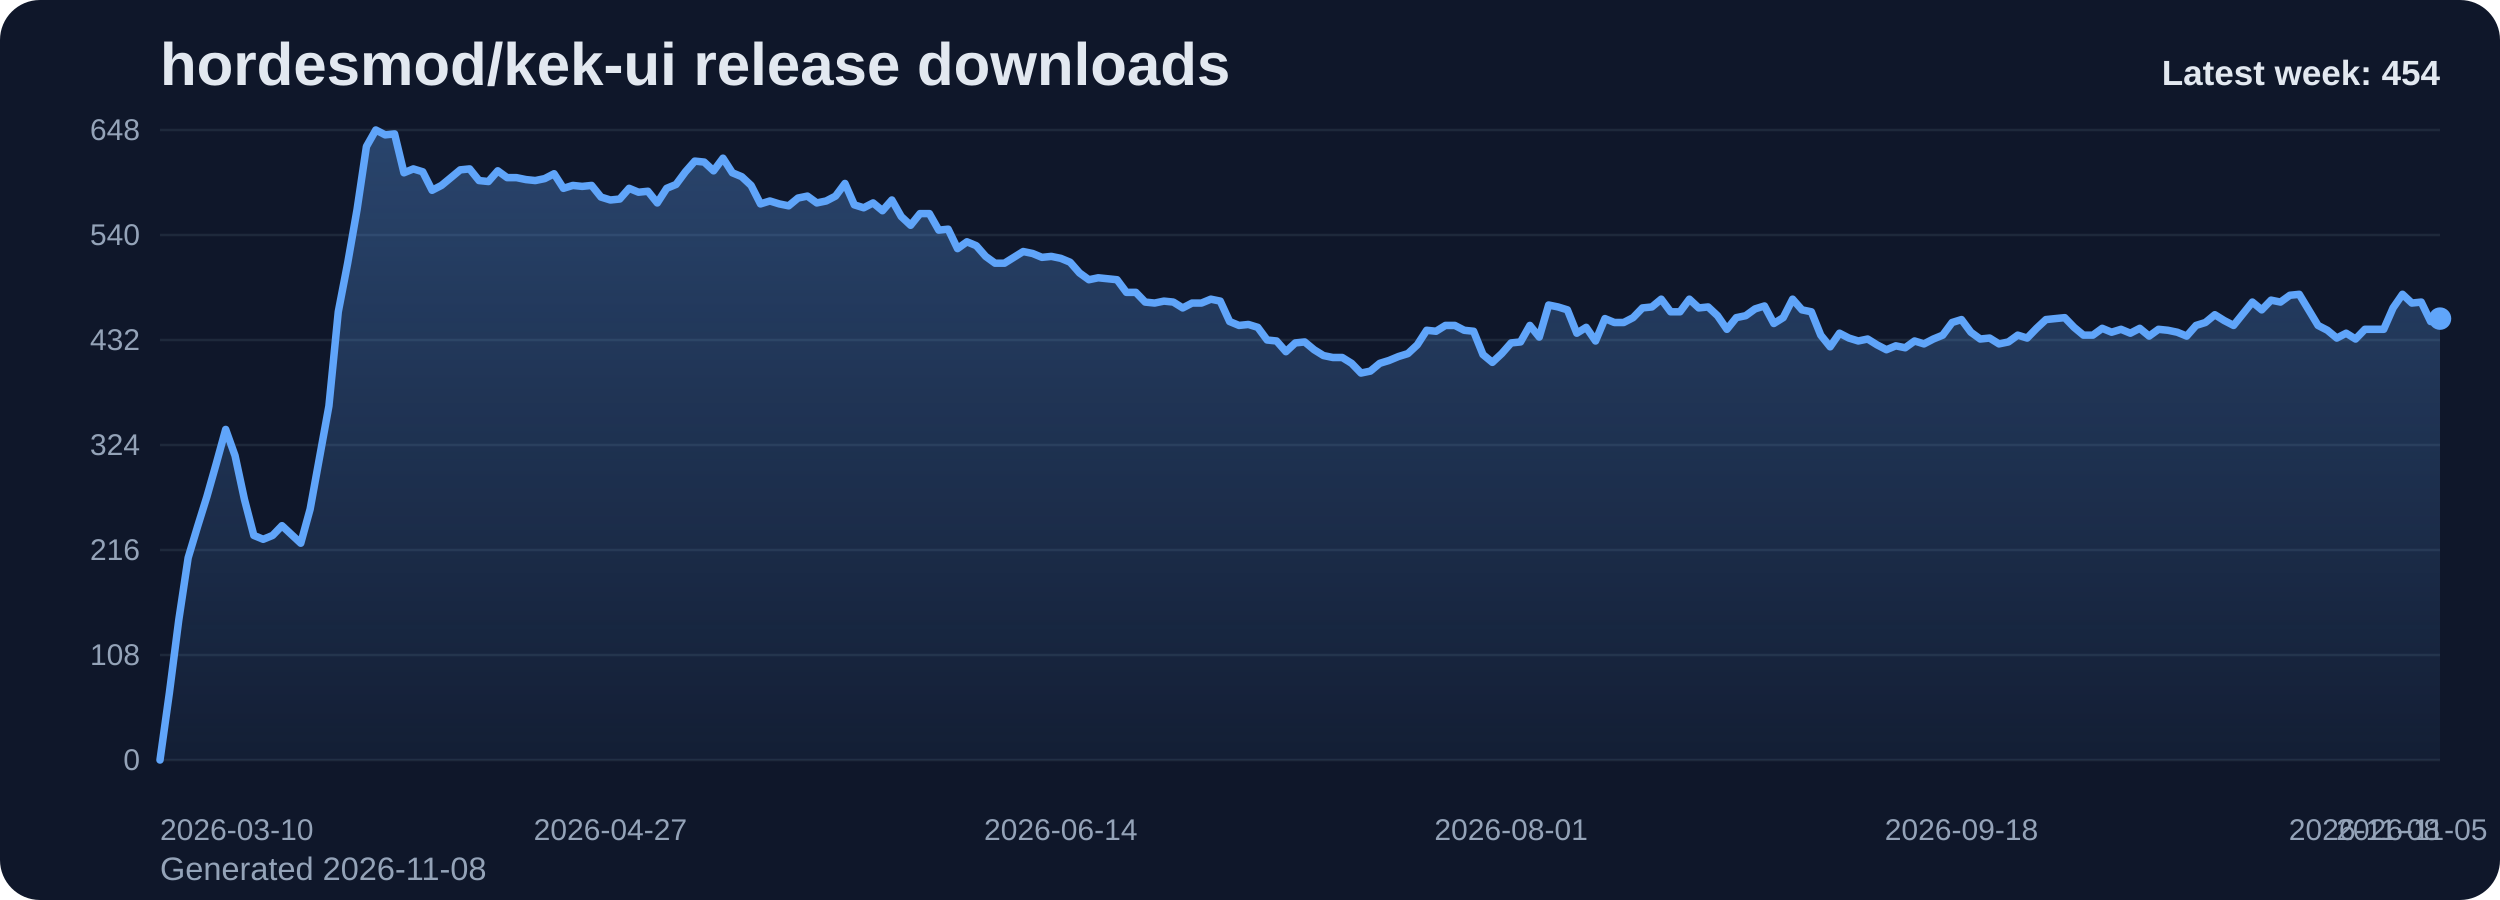
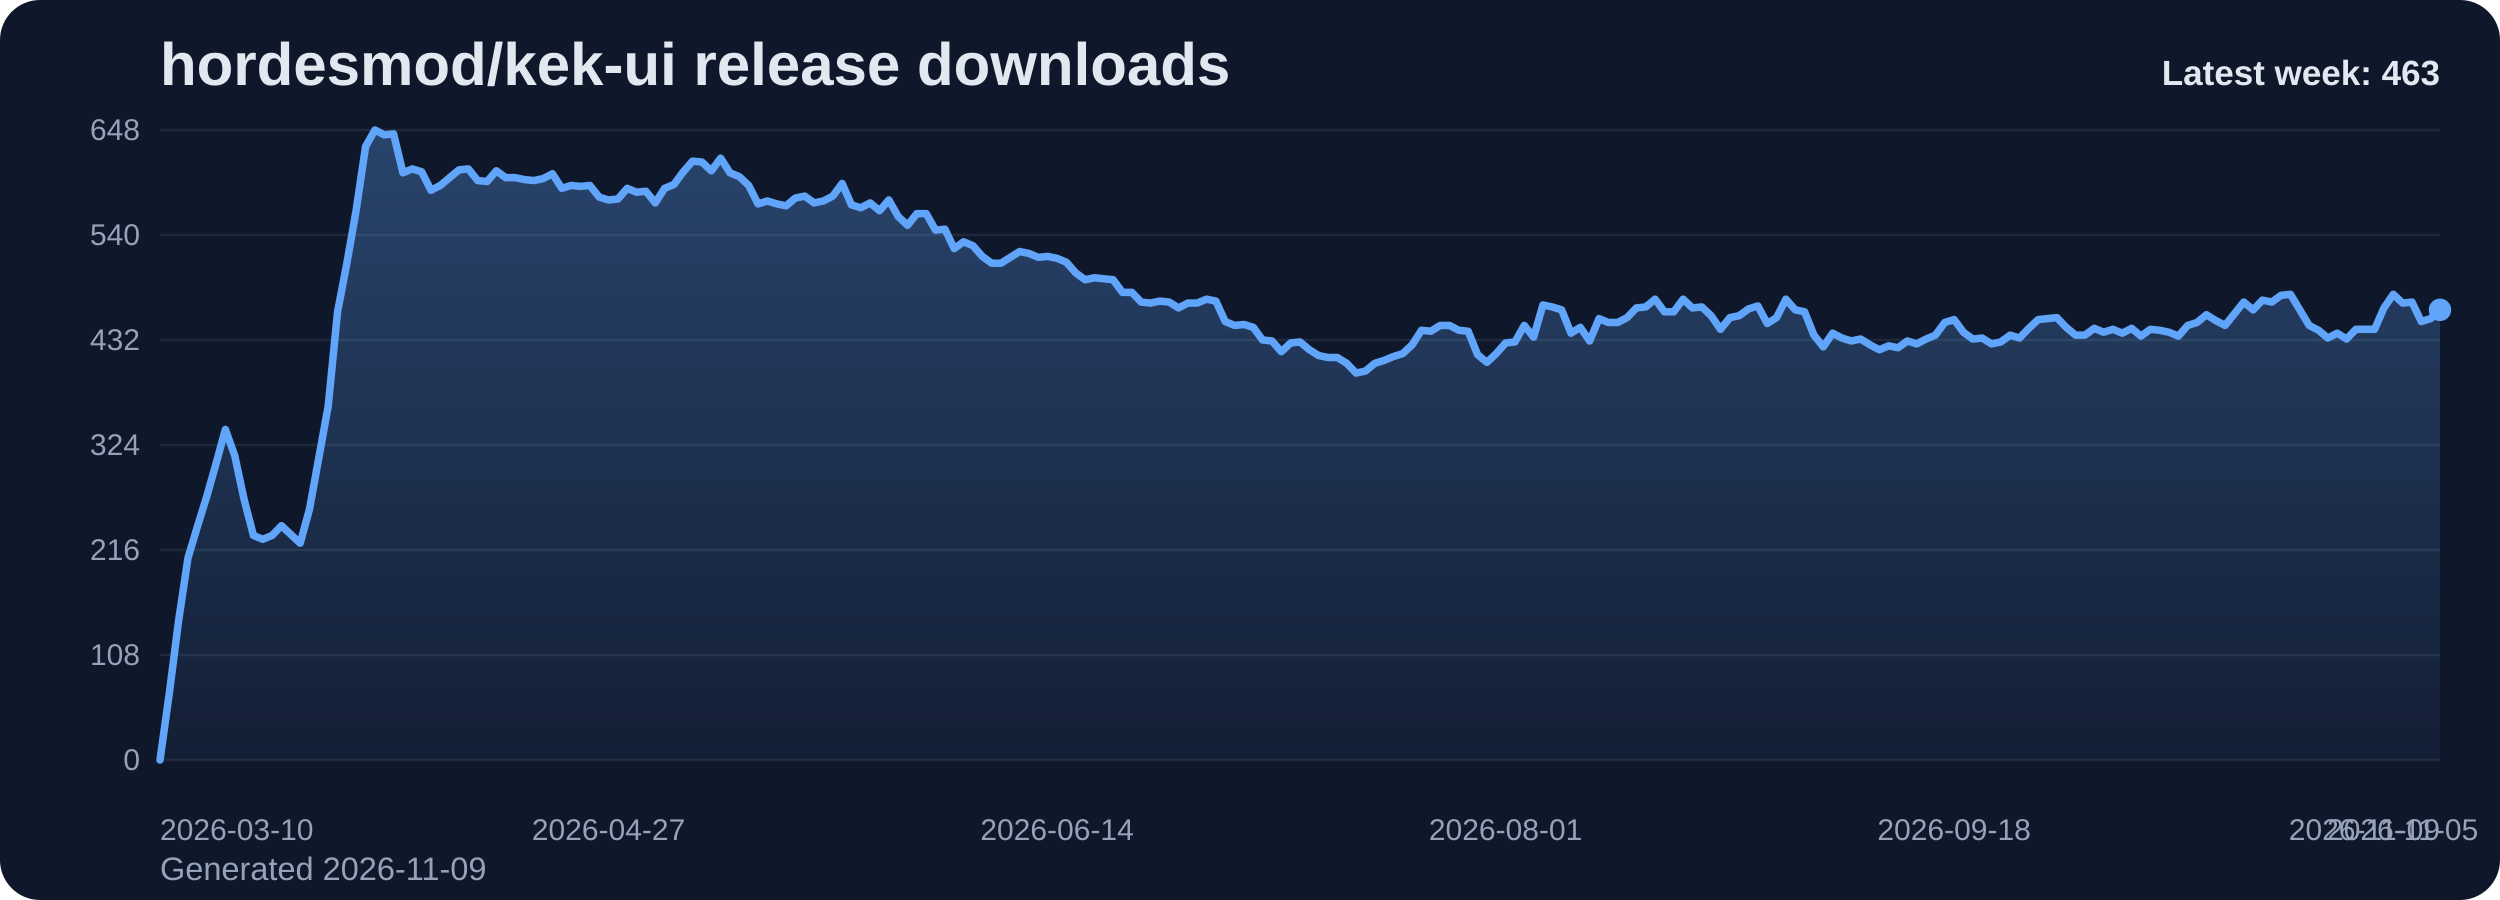
<svg xmlns="http://www.w3.org/2000/svg" viewBox="0 0 1000 360" role="img" aria-label="hordesmod/kek-ui release downloads chart">
  <defs>
    <linearGradient id="fill-weekly-slate" x1="0" y1="0" x2="0" y2="1">
      <stop offset="0%" stop-color="#60a5fa" stop-opacity="0.32" />
      <stop offset="100%" stop-color="#60a5fa" stop-opacity="0.05" />
    </linearGradient>
    <style>
      .bg { fill: #0f172a; }
      .title { font: 700 24px Arial, sans-serif; fill: #e2e8f0; }
      .sub { font: 400 13px Arial, sans-serif; fill: #94a3b8; }
      .grid { stroke: #1e293b; stroke-width: 1; }
      .axis { font: 400 12px Arial, sans-serif; fill: #94a3b8; }
      .line { fill: none; stroke: #60a5fa; stroke-width: 3; stroke-linecap: round; stroke-linejoin: round; }
      .dot { fill: #60a5fa; }
      .value { font: 600 11px Arial, sans-serif; fill: #cbd5e1; }
      .latest { font: 700 14px Arial, sans-serif; fill: #e2e8f0; }
    </style>
  </defs>
  <rect class="bg" x="0" y="0" width="1000" height="360" rx="16" />
  <text class="title" x="64" y="34">hordesmod/kek-ui release downloads</text>
-   <text class="sub" x="64" y="352">Generated 2026-11-08</text>
+   <text class="sub" x="64" y="352">Generated 2026-11-09</text>
  <line x1="64" y1="52.00" x2="976" y2="52.00" class="grid" />
  <text x="56" y="56.00" text-anchor="end" class="axis">648</text>
  <line x1="64" y1="94.00" x2="976" y2="94.00" class="grid" />
  <text x="56" y="98.00" text-anchor="end" class="axis">540</text>
  <line x1="64" y1="136.00" x2="976" y2="136.00" class="grid" />
  <text x="56" y="140.00" text-anchor="end" class="axis">432</text>
  <line x1="64" y1="178.00" x2="976" y2="178.00" class="grid" />
  <text x="56" y="182.00" text-anchor="end" class="axis">324</text>
  <line x1="64" y1="220.00" x2="976" y2="220.00" class="grid" />
  <text x="56" y="224.00" text-anchor="end" class="axis">216</text>
  <line x1="64" y1="262.00" x2="976" y2="262.00" class="grid" />
  <text x="56" y="266.00" text-anchor="end" class="axis">108</text>
  <line x1="64" y1="304.00" x2="976" y2="304.00" class="grid" />
  <text x="56" y="308.00" text-anchor="end" class="axis">0</text>
-   <path d="M 64.00 304 L 64.00 304.00 L 67.75 277.17 L 71.51 248.00 L 75.26 223.11 L 79.01 210.67 L 82.77 198.61 L 86.52 185.39 L 90.27 171.78 L 94.02 182.28 L 97.78 199.78 L 101.53 214.17 L 105.28 215.72 L 109.04 214.17 L 112.79 210.28 L 116.54 213.78 L 120.30 217.28 L 124.05 203.67 L 127.80 183.06 L 131.56 162.44 L 135.31 124.72 L 139.06 105.28 L 142.81 83.89 L 146.57 58.61 L 150.32 52.00 L 154.07 53.94 L 157.83 53.56 L 161.58 69.11 L 165.33 67.56 L 169.09 68.72 L 172.84 76.11 L 176.59 74.17 L 180.35 71.06 L 184.10 67.94 L 187.85 67.56 L 191.60 72.22 L 195.36 72.61 L 199.11 68.33 L 202.86 71.06 L 206.62 71.06 L 210.37 71.83 L 214.12 72.22 L 217.88 71.44 L 221.63 69.50 L 225.38 75.33 L 229.14 74.17 L 232.89 74.56 L 236.64 74.17 L 240.40 78.83 L 244.15 80.00 L 247.90 79.61 L 251.65 75.33 L 255.41 76.89 L 259.16 76.50 L 262.91 81.17 L 266.67 75.33 L 270.42 73.78 L 274.17 68.72 L 277.93 64.44 L 281.68 64.83 L 285.43 68.33 L 289.19 63.28 L 292.94 69.11 L 296.69 70.67 L 300.44 74.17 L 304.20 81.56 L 307.95 80.39 L 311.70 81.56 L 315.46 82.33 L 319.21 79.22 L 322.96 78.44 L 326.72 81.17 L 330.47 80.39 L 334.22 78.44 L 337.98 73.39 L 341.73 81.94 L 345.48 83.11 L 349.23 81.17 L 352.99 84.28 L 356.74 80.00 L 360.49 86.61 L 364.25 90.11 L 368.00 85.44 L 371.75 85.44 L 375.51 92.06 L 379.26 91.67 L 383.01 99.44 L 386.77 96.72 L 390.52 98.28 L 394.27 102.56 L 398.02 105.28 L 401.78 105.28 L 405.53 102.94 L 409.28 100.61 L 413.04 101.39 L 416.79 102.94 L 420.54 102.56 L 424.30 103.33 L 428.05 104.89 L 431.80 109.17 L 435.56 111.89 L 439.31 111.11 L 443.06 111.50 L 446.81 111.89 L 450.57 116.94 L 454.32 116.94 L 458.07 120.83 L 461.83 121.22 L 465.58 120.44 L 469.33 120.83 L 473.09 123.17 L 476.84 121.22 L 480.59 121.22 L 484.35 119.67 L 488.10 120.44 L 491.85 128.61 L 495.60 130.17 L 499.36 129.78 L 503.11 130.94 L 506.86 136.00 L 510.62 136.39 L 514.37 140.67 L 518.12 137.17 L 521.88 136.78 L 525.63 139.89 L 529.38 142.22 L 533.14 143.00 L 536.89 143.00 L 540.64 145.33 L 544.40 149.22 L 548.15 148.44 L 551.90 145.33 L 555.65 144.17 L 559.41 142.61 L 563.16 141.44 L 566.91 137.94 L 570.67 132.11 L 574.42 132.50 L 578.17 130.17 L 581.93 130.17 L 585.68 132.11 L 589.43 132.50 L 593.19 141.83 L 596.94 144.94 L 600.69 141.44 L 604.44 137.17 L 608.20 136.78 L 611.95 130.17 L 615.70 134.83 L 619.46 122.00 L 623.21 122.78 L 626.96 123.94 L 630.72 133.28 L 634.47 130.94 L 638.22 136.39 L 641.98 127.44 L 645.73 129.00 L 649.48 129.00 L 653.23 127.06 L 656.99 123.17 L 660.74 122.78 L 664.49 119.67 L 668.25 124.72 L 672.00 124.72 L 675.75 119.67 L 679.51 123.17 L 683.26 122.78 L 687.01 126.28 L 690.77 131.72 L 694.52 127.06 L 698.27 126.28 L 702.02 123.56 L 705.78 122.39 L 709.53 129.39 L 713.28 127.06 L 717.04 119.67 L 720.79 123.94 L 724.54 124.72 L 728.30 134.06 L 732.05 138.72 L 735.80 133.28 L 739.56 135.22 L 743.31 136.39 L 747.06 135.61 L 750.81 137.94 L 754.57 139.89 L 758.32 138.33 L 762.07 139.11 L 765.83 136.39 L 769.58 137.56 L 773.33 135.61 L 777.09 134.06 L 780.84 129.00 L 784.59 127.83 L 788.35 132.89 L 792.10 135.61 L 795.85 135.22 L 799.60 137.56 L 803.36 136.78 L 807.11 134.06 L 810.86 135.22 L 814.62 131.33 L 818.37 127.83 L 822.12 127.44 L 825.88 127.06 L 829.63 130.94 L 833.38 134.06 L 837.14 134.06 L 840.89 131.33 L 844.64 132.89 L 848.40 131.72 L 852.15 133.28 L 855.90 131.33 L 859.65 134.44 L 863.41 131.72 L 867.16 132.11 L 870.91 132.89 L 874.67 134.44 L 878.42 130.17 L 882.17 129.00 L 885.93 125.89 L 889.68 128.22 L 893.43 130.17 L 897.19 125.50 L 900.94 120.83 L 904.69 123.94 L 908.44 120.06 L 912.20 120.83 L 915.95 118.11 L 919.70 117.72 L 923.46 123.94 L 927.21 130.17 L 930.96 132.11 L 934.72 135.22 L 938.47 133.28 L 942.22 135.61 L 945.98 131.72 L 949.73 131.72 L 953.48 131.72 L 957.23 123.17 L 960.99 117.72 L 964.74 121.22 L 968.49 120.83 L 972.25 128.61 L 976.00 127.44 L 976.00 304 Z" fill="url(#fill-weekly-slate)" />
-   <polyline class="line" points="64.00,304.00 67.75,277.17 71.51,248.00 75.26,223.11 79.01,210.67 82.77,198.61 86.52,185.39 90.27,171.78 94.02,182.28 97.78,199.78 101.53,214.17 105.28,215.72 109.04,214.17 112.79,210.28 116.54,213.78 120.30,217.28 124.05,203.67 127.80,183.06 131.56,162.44 135.31,124.72 139.06,105.28 142.81,83.89 146.57,58.61 150.32,52.00 154.07,53.94 157.83,53.56 161.58,69.11 165.33,67.56 169.09,68.72 172.84,76.11 176.59,74.17 180.35,71.06 184.10,67.94 187.85,67.56 191.60,72.22 195.36,72.61 199.11,68.33 202.86,71.06 206.62,71.06 210.37,71.83 214.12,72.22 217.88,71.44 221.63,69.50 225.38,75.33 229.14,74.17 232.89,74.56 236.64,74.17 240.40,78.83 244.15,80.00 247.90,79.61 251.65,75.33 255.41,76.89 259.16,76.50 262.91,81.17 266.67,75.33 270.42,73.78 274.17,68.72 277.93,64.44 281.68,64.83 285.43,68.33 289.19,63.28 292.94,69.11 296.69,70.67 300.44,74.17 304.20,81.56 307.95,80.39 311.70,81.56 315.46,82.33 319.21,79.22 322.96,78.44 326.72,81.17 330.47,80.39 334.22,78.44 337.98,73.39 341.73,81.94 345.48,83.11 349.23,81.17 352.99,84.28 356.74,80.00 360.49,86.61 364.25,90.11 368.00,85.44 371.75,85.44 375.51,92.06 379.26,91.67 383.01,99.44 386.77,96.72 390.52,98.28 394.27,102.56 398.02,105.28 401.78,105.28 405.53,102.94 409.28,100.61 413.04,101.39 416.79,102.94 420.54,102.56 424.30,103.33 428.05,104.89 431.80,109.17 435.56,111.89 439.31,111.11 443.06,111.50 446.81,111.89 450.57,116.94 454.32,116.94 458.07,120.83 461.83,121.22 465.58,120.44 469.33,120.83 473.09,123.17 476.84,121.22 480.59,121.22 484.35,119.67 488.10,120.44 491.85,128.61 495.60,130.17 499.36,129.78 503.11,130.94 506.86,136.00 510.62,136.39 514.37,140.67 518.12,137.17 521.88,136.78 525.63,139.89 529.38,142.22 533.14,143.00 536.89,143.00 540.64,145.33 544.40,149.22 548.15,148.44 551.90,145.33 555.65,144.17 559.41,142.61 563.16,141.44 566.91,137.94 570.67,132.11 574.42,132.50 578.17,130.17 581.93,130.17 585.68,132.11 589.43,132.50 593.19,141.83 596.94,144.94 600.69,141.44 604.44,137.17 608.20,136.78 611.95,130.17 615.70,134.83 619.46,122.00 623.21,122.78 626.96,123.94 630.72,133.28 634.47,130.94 638.22,136.39 641.98,127.44 645.73,129.00 649.48,129.00 653.23,127.06 656.99,123.17 660.74,122.78 664.49,119.67 668.25,124.72 672.00,124.72 675.75,119.67 679.51,123.17 683.26,122.78 687.01,126.28 690.77,131.72 694.52,127.06 698.27,126.28 702.02,123.56 705.78,122.39 709.53,129.39 713.28,127.06 717.04,119.67 720.79,123.94 724.54,124.72 728.30,134.06 732.05,138.72 735.80,133.28 739.56,135.22 743.31,136.39 747.06,135.61 750.81,137.94 754.57,139.89 758.32,138.33 762.07,139.11 765.83,136.39 769.58,137.56 773.33,135.61 777.09,134.06 780.84,129.00 784.59,127.83 788.35,132.89 792.10,135.61 795.85,135.22 799.60,137.56 803.36,136.78 807.11,134.06 810.86,135.22 814.62,131.33 818.37,127.83 822.12,127.44 825.88,127.06 829.63,130.94 833.38,134.06 837.14,134.06 840.89,131.33 844.64,132.89 848.40,131.72 852.15,133.28 855.90,131.33 859.65,134.44 863.41,131.72 867.16,132.11 870.91,132.89 874.67,134.44 878.42,130.17 882.17,129.00 885.93,125.89 889.68,128.22 893.43,130.17 897.19,125.50 900.94,120.83 904.69,123.94 908.44,120.06 912.20,120.83 915.95,118.11 919.70,117.72 923.46,123.94 927.21,130.17 930.96,132.11 934.72,135.22 938.47,133.28 942.22,135.61 945.98,131.72 949.73,131.72 953.48,131.72 957.23,123.17 960.99,117.72 964.74,121.22 968.49,120.83 972.25,128.61 976.00,127.44" />
-   <circle class="dot" cx="976.00" cy="127.44" r="4.5" />
+   <path d="M 64.00 304 L 64.00 304.00 L 67.74 277.17 L 71.48 248.00 L 75.21 223.11 L 78.95 210.67 L 82.69 198.61 L 86.43 185.39 L 90.16 171.78 L 93.90 182.28 L 97.64 199.78 L 101.38 214.17 L 105.11 215.72 L 108.85 214.17 L 112.59 210.28 L 116.33 213.78 L 120.07 217.28 L 123.80 203.67 L 127.54 183.06 L 131.28 162.44 L 135.02 124.72 L 138.75 105.28 L 142.49 83.89 L 146.23 58.61 L 149.97 52.00 L 153.70 53.94 L 157.44 53.56 L 161.18 69.11 L 164.92 67.56 L 168.66 68.72 L 172.39 76.11 L 176.13 74.17 L 179.87 71.06 L 183.61 67.94 L 187.34 67.56 L 191.08 72.22 L 194.82 72.61 L 198.56 68.33 L 202.30 71.06 L 206.03 71.06 L 209.77 71.83 L 213.51 72.22 L 217.25 71.44 L 220.98 69.50 L 224.72 75.33 L 228.46 74.17 L 232.20 74.56 L 235.93 74.17 L 239.67 78.83 L 243.41 80.00 L 247.15 79.61 L 250.89 75.33 L 254.62 76.89 L 258.36 76.50 L 262.10 81.17 L 265.84 75.33 L 269.57 73.78 L 273.31 68.72 L 277.05 64.44 L 280.79 64.83 L 284.52 68.33 L 288.26 63.28 L 292.00 69.11 L 295.74 70.67 L 299.48 74.17 L 303.21 81.56 L 306.95 80.39 L 310.69 81.56 L 314.43 82.33 L 318.16 79.22 L 321.90 78.44 L 325.64 81.17 L 329.38 80.39 L 333.11 78.44 L 336.85 73.39 L 340.59 81.94 L 344.33 83.11 L 348.07 81.17 L 351.80 84.28 L 355.54 80.00 L 359.28 86.61 L 363.02 90.11 L 366.75 85.44 L 370.49 85.44 L 374.23 92.06 L 377.97 91.67 L 381.70 99.44 L 385.44 96.72 L 389.18 98.28 L 392.92 102.56 L 396.66 105.28 L 400.39 105.28 L 404.13 102.94 L 407.87 100.61 L 411.61 101.39 L 415.34 102.94 L 419.08 102.56 L 422.82 103.33 L 426.56 104.89 L 430.30 109.17 L 434.03 111.89 L 437.77 111.11 L 441.51 111.50 L 445.25 111.89 L 448.98 116.94 L 452.72 116.94 L 456.46 120.83 L 460.20 121.22 L 463.93 120.44 L 467.67 120.83 L 471.41 123.17 L 475.15 121.22 L 478.89 121.22 L 482.62 119.67 L 486.36 120.44 L 490.10 128.61 L 493.84 130.17 L 497.57 129.78 L 501.31 130.94 L 505.05 136.00 L 508.79 136.39 L 512.52 140.67 L 516.26 137.17 L 520.00 136.78 L 523.74 139.89 L 527.48 142.22 L 531.21 143.00 L 534.95 143.00 L 538.69 145.33 L 542.43 149.22 L 546.16 148.44 L 549.90 145.33 L 553.64 144.17 L 557.38 142.61 L 561.11 141.44 L 564.85 137.94 L 568.59 132.11 L 572.33 132.50 L 576.07 130.17 L 579.80 130.17 L 583.54 132.11 L 587.28 132.50 L 591.02 141.83 L 594.75 144.94 L 598.49 141.44 L 602.23 137.17 L 605.97 136.78 L 609.70 130.17 L 613.44 134.83 L 617.18 122.00 L 620.92 122.78 L 624.66 123.94 L 628.39 133.28 L 632.13 130.94 L 635.87 136.39 L 639.61 127.44 L 643.34 129.00 L 647.08 129.00 L 650.82 127.06 L 654.56 123.17 L 658.30 122.78 L 662.03 119.67 L 665.77 124.72 L 669.51 124.72 L 673.25 119.67 L 676.98 123.17 L 680.72 122.78 L 684.46 126.28 L 688.20 131.72 L 691.93 127.06 L 695.67 126.28 L 699.41 123.56 L 703.15 122.39 L 706.89 129.39 L 710.62 127.06 L 714.36 119.67 L 718.10 123.94 L 721.84 124.72 L 725.57 134.06 L 729.31 138.72 L 733.05 133.28 L 736.79 135.22 L 740.52 136.39 L 744.26 135.61 L 748.00 137.94 L 751.74 139.89 L 755.48 138.33 L 759.21 139.11 L 762.95 136.39 L 766.69 137.56 L 770.43 135.61 L 774.16 134.06 L 777.90 129.00 L 781.64 127.83 L 785.38 132.89 L 789.11 135.61 L 792.85 135.22 L 796.59 137.56 L 800.33 136.78 L 804.07 134.06 L 807.80 135.22 L 811.54 131.33 L 815.28 127.83 L 819.02 127.44 L 822.75 127.06 L 826.49 130.94 L 830.23 134.06 L 833.97 134.06 L 837.70 131.33 L 841.44 132.89 L 845.18 131.72 L 848.92 133.28 L 852.66 131.33 L 856.39 134.44 L 860.13 131.72 L 863.87 132.11 L 867.61 132.89 L 871.34 134.44 L 875.08 130.17 L 878.82 129.00 L 882.56 125.89 L 886.30 128.22 L 890.03 130.17 L 893.77 125.50 L 897.51 120.83 L 901.25 123.94 L 904.98 120.06 L 908.72 120.83 L 912.46 118.11 L 916.20 117.72 L 919.93 123.94 L 923.67 130.17 L 927.41 132.11 L 931.15 135.22 L 934.89 133.28 L 938.62 135.61 L 942.36 131.72 L 946.10 131.72 L 949.84 131.72 L 953.57 123.17 L 957.31 117.72 L 961.05 121.22 L 964.79 120.83 L 968.52 128.61 L 972.26 127.44 L 976.00 123.94 L 976.00 304 Z" fill="url(#fill-weekly-slate)" />
+   <polyline class="line" points="64.00,304.00 67.74,277.17 71.48,248.00 75.21,223.11 78.95,210.67 82.69,198.61 86.43,185.39 90.16,171.78 93.90,182.28 97.64,199.78 101.38,214.17 105.11,215.72 108.85,214.17 112.59,210.28 116.33,213.78 120.07,217.28 123.80,203.67 127.54,183.06 131.28,162.44 135.02,124.72 138.75,105.28 142.49,83.89 146.23,58.61 149.97,52.00 153.70,53.94 157.44,53.56 161.18,69.11 164.92,67.56 168.66,68.72 172.39,76.11 176.13,74.17 179.87,71.06 183.61,67.94 187.34,67.56 191.08,72.22 194.82,72.61 198.56,68.33 202.30,71.06 206.03,71.06 209.77,71.83 213.51,72.22 217.25,71.44 220.98,69.50 224.72,75.33 228.46,74.17 232.20,74.56 235.93,74.17 239.67,78.83 243.41,80.00 247.15,79.61 250.89,75.33 254.62,76.89 258.36,76.50 262.10,81.17 265.84,75.33 269.57,73.78 273.31,68.72 277.05,64.44 280.79,64.83 284.52,68.33 288.26,63.28 292.00,69.11 295.74,70.67 299.48,74.17 303.21,81.56 306.95,80.39 310.69,81.56 314.43,82.33 318.16,79.22 321.90,78.44 325.64,81.17 329.38,80.39 333.11,78.44 336.85,73.39 340.59,81.94 344.33,83.11 348.07,81.17 351.80,84.28 355.54,80.00 359.28,86.61 363.02,90.11 366.75,85.44 370.49,85.44 374.23,92.06 377.97,91.67 381.70,99.44 385.44,96.72 389.18,98.28 392.92,102.56 396.66,105.28 400.39,105.28 404.13,102.94 407.87,100.61 411.61,101.39 415.34,102.94 419.08,102.56 422.82,103.33 426.56,104.89 430.30,109.17 434.03,111.89 437.77,111.11 441.51,111.50 445.25,111.89 448.98,116.94 452.72,116.94 456.46,120.83 460.20,121.22 463.93,120.44 467.67,120.83 471.41,123.17 475.15,121.22 478.89,121.22 482.62,119.67 486.36,120.44 490.10,128.61 493.84,130.17 497.57,129.78 501.31,130.94 505.05,136.00 508.79,136.39 512.52,140.67 516.26,137.17 520.00,136.78 523.74,139.89 527.48,142.22 531.21,143.00 534.95,143.00 538.69,145.33 542.43,149.22 546.16,148.44 549.90,145.33 553.64,144.17 557.38,142.61 561.11,141.44 564.85,137.94 568.59,132.11 572.33,132.50 576.07,130.17 579.80,130.17 583.54,132.11 587.28,132.50 591.02,141.83 594.75,144.94 598.49,141.44 602.23,137.17 605.97,136.78 609.70,130.17 613.44,134.83 617.18,122.00 620.92,122.78 624.66,123.94 628.39,133.28 632.13,130.94 635.87,136.39 639.61,127.44 643.34,129.00 647.08,129.00 650.82,127.06 654.56,123.17 658.30,122.78 662.03,119.67 665.77,124.72 669.51,124.72 673.25,119.67 676.98,123.17 680.72,122.78 684.46,126.28 688.20,131.72 691.93,127.06 695.67,126.28 699.41,123.56 703.15,122.39 706.89,129.39 710.62,127.06 714.36,119.67 718.10,123.94 721.84,124.72 725.57,134.06 729.31,138.72 733.05,133.28 736.79,135.22 740.52,136.39 744.26,135.61 748.00,137.94 751.74,139.89 755.48,138.33 759.21,139.11 762.95,136.39 766.69,137.56 770.43,135.61 774.16,134.06 777.90,129.00 781.64,127.83 785.38,132.89 789.11,135.61 792.85,135.22 796.59,137.56 800.33,136.78 804.07,134.06 807.80,135.22 811.54,131.33 815.28,127.83 819.02,127.44 822.75,127.06 826.49,130.94 830.23,134.06 833.97,134.06 837.70,131.33 841.44,132.89 845.18,131.72 848.92,133.28 852.66,131.33 856.39,134.44 860.13,131.72 863.87,132.11 867.61,132.89 871.34,134.44 875.08,130.17 878.82,129.00 882.56,125.89 886.30,128.22 890.03,130.17 893.77,125.50 897.51,120.83 901.25,123.94 904.98,120.06 908.72,120.83 912.46,118.11 916.20,117.72 919.93,123.94 923.67,130.17 927.41,132.11 931.15,135.22 934.89,133.28 938.62,135.61 942.36,131.72 946.10,131.72 949.84,131.72 953.57,123.17 957.31,117.72 961.05,121.22 964.79,120.83 968.52,128.61 972.26,127.44 976.00,123.94" />
+   <circle class="dot" cx="976.00" cy="123.94" r="4.5" />
  <text class="axis" x="64.00" y="336" text-anchor="start">2026-03-10</text>
-   <text class="axis" x="244.15" y="336" text-anchor="middle">2026-04-27</text>
-   <text class="axis" x="424.30" y="336" text-anchor="middle">2026-06-14</text>
-   <text class="axis" x="604.44" y="336" text-anchor="middle">2026-08-01</text>
-   <text class="axis" x="784.59" y="336" text-anchor="middle">2026-09-18</text>
-   <text class="axis" x="964.74" y="336" text-anchor="middle">2026-11-05</text>
-   <text class="axis" x="976.00" y="336" text-anchor="end">2026-11-08</text>
-   <text class="latest" x="976" y="34" text-anchor="end">Latest week: 454</text>
+   <text class="axis" x="243.41" y="336" text-anchor="middle">2026-04-27</text>
+   <text class="axis" x="422.82" y="336" text-anchor="middle">2026-06-14</text>
+   <text class="axis" x="602.23" y="336" text-anchor="middle">2026-08-01</text>
+   <text class="axis" x="781.64" y="336" text-anchor="middle">2026-09-18</text>
+   <text class="axis" x="961.05" y="336" text-anchor="middle">2026-11-05</text>
+   <text class="axis" x="976.00" y="336" text-anchor="end">2026-11-09</text>
+   <text class="latest" x="976" y="34" text-anchor="end">Latest week: 463</text>
</svg>
